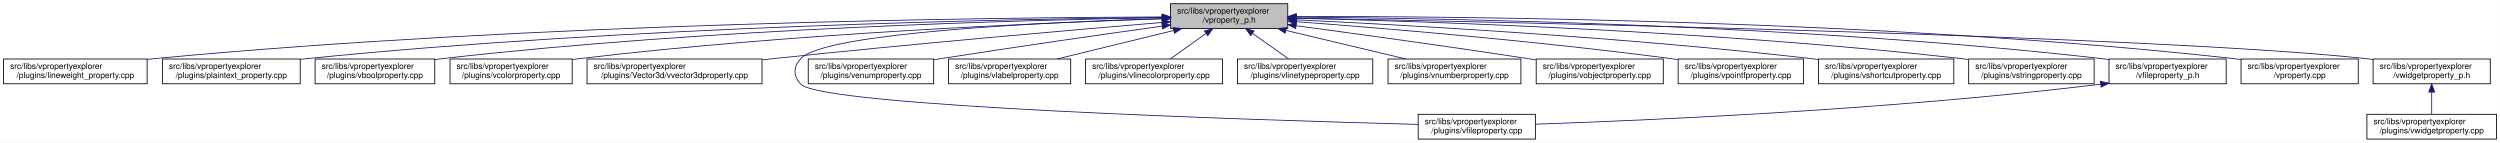
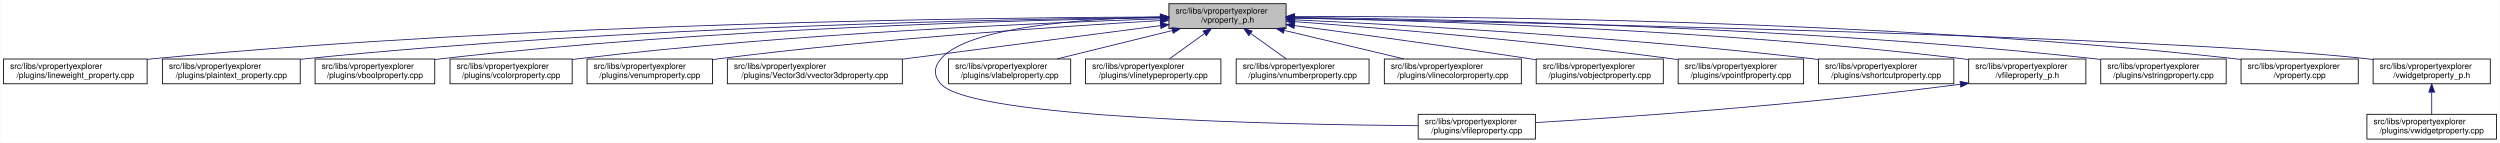
<svg xmlns="http://www.w3.org/2000/svg" xmlns:xlink="http://www.w3.org/1999/xlink" width="3029pt" height="173pt" viewBox="0.00 0.00 3028.50 173.00">
  <g id="graph0" class="graph" transform="scale(1 1) rotate(0) translate(4 169)">
    <polygon fill="white" stroke="transparent" points="-4,4 -4,-169 3024.5,-169 3024.5,4 -4,4" />
    <g id="node1" class="node">
      <g id="a_node1">
        <a xlink:title=" ">
-           <polygon fill="#bfbfbf" stroke="black" points="1414,-134.5 1414,-164.5 1556,-164.5 1556,-134.5 1414,-134.5" />
-           <text text-anchor="start" x="1422" y="-152.5" font-family="Helvetica,sans-Serif" font-size="10.00">src/libs/vpropertyexplorer</text>
-           <text text-anchor="middle" x="1485" y="-141.5" font-family="Helvetica,sans-Serif" font-size="10.00">/vproperty_p.h</text>
+           <polygon fill="#bfbfbf" stroke="black" points="1412,-134.5 1412,-164.5 1554,-164.5 1554,-134.5 1412,-134.5" />
+           <text text-anchor="start" x="1420" y="-152.5" font-family="Helvetica,sans-Serif" font-size="10.00">src/libs/vpropertyexplorer</text>
+           <text text-anchor="middle" x="1483" y="-141.5" font-family="Helvetica,sans-Serif" font-size="10.00">/vproperty_p.h</text>
        </a>
      </g>
    </g>
    <g id="node2" class="node">
      <g id="a_node2">
        <a xlink:href="../../d9/d33/lineweight__property_8cpp.html" target="_top" xlink:title=" ">
          <polygon fill="white" stroke="black" points="0,-67.5 0,-97.5 174,-97.5 174,-67.5 0,-67.5" />
          <text text-anchor="start" x="8" y="-85.5" font-family="Helvetica,sans-Serif" font-size="10.00">src/libs/vpropertyexplorer</text>
          <text text-anchor="middle" x="87" y="-74.5" font-family="Helvetica,sans-Serif" font-size="10.00">/plugins/lineweight_property.cpp</text>
        </a>
      </g>
    </g>
    <g id="edge1" class="edge">
-       <path fill="none" stroke="midnightblue" d="M1403.81,-148.48C1198.73,-147.75 643.37,-141.56 183,-98 180.06,-97.72 177.08,-97.41 174.07,-97.08" />
-       <polygon fill="midnightblue" stroke="midnightblue" points="1403.88,-151.98 1413.9,-148.51 1403.91,-144.98 1403.88,-151.98" />
+       <path fill="none" stroke="midnightblue" d="M1401.57,-148.47C1196.5,-147.72 642.39,-141.48 183,-98 180.06,-97.72 177.08,-97.41 174.07,-97.08" />
+       <polygon fill="midnightblue" stroke="midnightblue" points="1401.64,-151.97 1411.65,-148.51 1401.66,-144.97 1401.64,-151.97" />
    </g>
    <g id="node3" class="node">
      <g id="a_node3">
        <a xlink:href="../../da/d2f/plaintext__property_8cpp.html" target="_top" xlink:title=" ">
          <polygon fill="white" stroke="black" points="192.5,-67.5 192.5,-97.5 359.5,-97.5 359.5,-67.5 192.5,-67.5" />
          <text text-anchor="start" x="200.5" y="-85.5" font-family="Helvetica,sans-Serif" font-size="10.00">src/libs/vpropertyexplorer</text>
          <text text-anchor="middle" x="276" y="-74.5" font-family="Helvetica,sans-Serif" font-size="10.00">/plugins/plaintext_property.cpp</text>
        </a>
      </g>
    </g>
    <g id="edge2" class="edge">
-       <path fill="none" stroke="midnightblue" d="M1403.74,-147.92C1219.19,-145.92 754.45,-137.07 368,-98 365.27,-97.72 362.49,-97.42 359.69,-97.09" />
-       <polygon fill="midnightblue" stroke="midnightblue" points="1403.87,-151.42 1413.91,-148.02 1403.94,-144.42 1403.87,-151.42" />
+       <path fill="none" stroke="midnightblue" d="M1401.55,-147.9C1217.09,-145.88 753.52,-136.99 368,-98 365.27,-97.72 362.49,-97.42 359.69,-97.09" />
+       <polygon fill="midnightblue" stroke="midnightblue" points="1401.67,-151.41 1411.71,-148.01 1401.74,-144.41 1401.67,-151.41" />
    </g>
    <g id="node4" class="node">
      <g id="a_node4">
        <a xlink:href="../../d8/d83/vboolproperty_8cpp.html" target="_top" xlink:title=" ">
          <polygon fill="white" stroke="black" points="377.5,-67.5 377.5,-97.5 522.5,-97.5 522.5,-67.5 377.5,-67.5" />
          <text text-anchor="start" x="385.5" y="-85.5" font-family="Helvetica,sans-Serif" font-size="10.00">src/libs/vpropertyexplorer</text>
          <text text-anchor="middle" x="450" y="-74.5" font-family="Helvetica,sans-Serif" font-size="10.00">/plugins/vboolproperty.cpp</text>
        </a>
      </g>
    </g>
    <g id="edge3" class="edge">
-       <path fill="none" stroke="midnightblue" d="M1403.86,-147.54C1239.05,-144.84 853.46,-134.8 532,-98 528.98,-97.65 525.91,-97.27 522.81,-96.85" />
-       <polygon fill="midnightblue" stroke="midnightblue" points="1403.86,-151.04 1413.92,-147.7 1403.98,-144.04 1403.86,-151.04" />
+       <path fill="none" stroke="midnightblue" d="M1401.72,-147.52C1237.08,-144.8 852.58,-134.72 532,-98 528.98,-97.65 525.91,-97.27 522.81,-96.85" />
+       <polygon fill="midnightblue" stroke="midnightblue" points="1401.71,-151.02 1411.77,-147.68 1401.83,-144.02 1401.71,-151.02" />
    </g>
    <g id="node5" class="node">
      <g id="a_node5">
        <a xlink:href="../../d0/d6b/vcolorproperty_8cpp.html" target="_top" xlink:title=" ">
          <polygon fill="white" stroke="black" points="541,-67.5 541,-97.5 689,-97.5 689,-67.5 541,-67.5" />
          <text text-anchor="start" x="549" y="-85.5" font-family="Helvetica,sans-Serif" font-size="10.00">src/libs/vpropertyexplorer</text>
          <text text-anchor="middle" x="615" y="-74.5" font-family="Helvetica,sans-Serif" font-size="10.00">/plugins/vcolorproperty.cpp</text>
        </a>
      </g>
    </g>
    <g id="edge4" class="edge">
-       <path fill="none" stroke="midnightblue" d="M1403.94,-146.21C1260.95,-141.52 954.74,-128.57 698,-98 695.09,-97.65 692.14,-97.27 689.15,-96.87" />
-       <polygon fill="midnightblue" stroke="midnightblue" points="1403.84,-149.71 1413.95,-146.53 1404.07,-142.71 1403.84,-149.71" />
+       <path fill="none" stroke="midnightblue" d="M1401.44,-146.17C1258.51,-141.45 953.66,-128.46 698,-98 695.09,-97.65 692.14,-97.27 689.15,-96.87" />
+       <polygon fill="midnightblue" stroke="midnightblue" points="1401.75,-149.69 1411.86,-146.51 1401.98,-142.69 1401.75,-149.69" />
    </g>
    <g id="node6" class="node">
      <g id="a_node6">
-         <a xlink:href="../../d2/d8f/vvector3dproperty_8cpp.html" target="_top" xlink:title=" ">
-           <polygon fill="white" stroke="black" points="707,-67.5 707,-97.5 919,-97.5 919,-67.5 707,-67.5" />
+         <a xlink:href="../../d3/d60/venumproperty_8cpp.html" target="_top" xlink:title=" ">
+           <polygon fill="white" stroke="black" points="707,-67.5 707,-97.5 859,-97.5 859,-67.5 707,-67.5" />
          <text text-anchor="start" x="715" y="-85.5" font-family="Helvetica,sans-Serif" font-size="10.00">src/libs/vpropertyexplorer</text>
-           <text text-anchor="middle" x="813" y="-74.5" font-family="Helvetica,sans-Serif" font-size="10.00">/plugins/Vector3d/vvector3dproperty.cpp</text>
+           <text text-anchor="middle" x="783" y="-74.5" font-family="Helvetica,sans-Serif" font-size="10.00">/plugins/venumproperty.cpp</text>
        </a>
      </g>
    </g>
    <g id="edge5" class="edge">
-       <path fill="none" stroke="midnightblue" d="M1403.77,-141.81C1296.07,-132.77 1100.1,-115.74 933,-98 928.51,-97.52 923.93,-97.03 919.31,-96.51" />
-       <polygon fill="midnightblue" stroke="midnightblue" points="1403.66,-145.31 1413.92,-142.66 1404.24,-138.34 1403.66,-145.31" />
+       <path fill="none" stroke="midnightblue" d="M1401.73,-144.09C1283.82,-137.17 1058.55,-122.03 868,-98 865.18,-97.64 862.31,-97.26 859.41,-96.86" />
+       <polygon fill="midnightblue" stroke="midnightblue" points="1401.58,-147.58 1411.77,-144.67 1401.99,-140.59 1401.58,-147.58" />
    </g>
    <g id="node7" class="node">
      <g id="a_node7">
+         <a xlink:href="../../d2/d8f/vvector3dproperty_8cpp.html" target="_top" xlink:title=" ">
+           <polygon fill="white" stroke="black" points="877,-67.5 877,-97.5 1089,-97.5 1089,-67.5 877,-67.5" />
+           <text text-anchor="start" x="885" y="-85.5" font-family="Helvetica,sans-Serif" font-size="10.00">src/libs/vpropertyexplorer</text>
+           <text text-anchor="middle" x="983" y="-74.5" font-family="Helvetica,sans-Serif" font-size="10.00">/plugins/Vector3d/vvector3dproperty.cpp</text>
+         </a>
+       </g>
+     </g>
+     <g id="edge6" class="edge">
+       <path fill="none" stroke="midnightblue" d="M1401.77,-137.94C1316.68,-126.88 1182.66,-109.46 1089.23,-97.31" />
+       <polygon fill="midnightblue" stroke="midnightblue" points="1401.53,-141.44 1411.89,-139.26 1402.43,-134.5 1401.53,-141.44" />
+     </g>
+     <g id="node8" class="node">
+       <g id="a_node8">
        <a xlink:href="../../d7/dd2/vfileproperty_8cpp.html" target="_top" xlink:title=" ">
          <polygon fill="white" stroke="black" points="1714,-0.5 1714,-30.5 1856,-30.5 1856,-0.5 1714,-0.5" />
          <text text-anchor="start" x="1722" y="-18.5" font-family="Helvetica,sans-Serif" font-size="10.00">src/libs/vpropertyexplorer</text>
          <text text-anchor="middle" x="1785" y="-7.5" font-family="Helvetica,sans-Serif" font-size="10.00">/plugins/vfileproperty.cpp</text>
        </a>
      </g>
    </g>
-     <g id="edge6" class="edge">
-       <path fill="none" stroke="midnightblue" d="M1403.71,-146.47C1265.03,-142.16 994.8,-129.74 966,-98 956.74,-87.8 956.56,-77.04 966,-67 991.45,-39.93 1519.34,-23.44 1713.85,-18.27" />
-       <polygon fill="midnightblue" stroke="midnightblue" points="1403.77,-149.97 1413.87,-146.78 1403.98,-142.98 1403.77,-149.97" />
-     </g>
-     <g id="node8" class="node">
-       <g id="a_node8">
-         <a xlink:href="../../d3/d60/venumproperty_8cpp.html" target="_top" xlink:title=" ">
-           <polygon fill="white" stroke="black" points="975,-67.5 975,-97.5 1127,-97.5 1127,-67.5 975,-67.5" />
-           <text text-anchor="start" x="983" y="-85.5" font-family="Helvetica,sans-Serif" font-size="10.00">src/libs/vpropertyexplorer</text>
-           <text text-anchor="middle" x="1051" y="-74.5" font-family="Helvetica,sans-Serif" font-size="10.00">/plugins/venumproperty.cpp</text>
-         </a>
-       </g>
-     </g>
    <g id="edge7" class="edge">
-       <path fill="none" stroke="midnightblue" d="M1403.55,-137.31C1332.76,-127.44 1227.5,-112.42 1136,-98 1133.19,-97.56 1130.33,-97.1 1127.44,-96.63" />
-       <polygon fill="midnightblue" stroke="midnightblue" points="1403.35,-140.81 1413.73,-138.72 1404.31,-133.88 1403.35,-140.81" />
+       <path fill="none" stroke="midnightblue" d="M1401.54,-148.44C1309.96,-146.44 1169.64,-136.89 1136,-98 1126.99,-87.58 1126.64,-77.11 1136,-67 1174.62,-25.26 1553.6,-17.94 1713.94,-16.71" />
+       <polygon fill="midnightblue" stroke="midnightblue" points="1401.56,-151.95 1411.62,-148.64 1401.69,-144.95 1401.56,-151.95" />
    </g>
    <g id="node9" class="node">
      <g id="a_node9">
        <a xlink:href="../../d6/ddf/vlabelproperty_8cpp.html" target="_top" xlink:title=" ">
          <polygon fill="white" stroke="black" points="1145,-67.5 1145,-97.5 1293,-97.5 1293,-67.5 1145,-67.5" />
          <text text-anchor="start" x="1153" y="-85.5" font-family="Helvetica,sans-Serif" font-size="10.00">src/libs/vpropertyexplorer</text>
          <text text-anchor="middle" x="1219" y="-74.5" font-family="Helvetica,sans-Serif" font-size="10.00">/plugins/vlabelproperty.cpp</text>
        </a>
      </g>
    </g>
    <g id="edge8" class="edge">
-       <path fill="none" stroke="midnightblue" d="M1417.69,-132.05C1374.2,-121.43 1318.2,-107.74 1276.75,-97.61" />
-       <polygon fill="midnightblue" stroke="midnightblue" points="1417.06,-135.5 1427.61,-134.48 1418.73,-128.7 1417.06,-135.5" />
+       <path fill="none" stroke="midnightblue" d="M1416.19,-132.05C1373.03,-121.43 1317.46,-107.74 1276.31,-97.61" />
+       <polygon fill="midnightblue" stroke="midnightblue" points="1415.49,-135.48 1426.04,-134.48 1417.17,-128.69 1415.49,-135.48" />
    </g>
    <g id="node10" class="node">
      <g id="a_node10">
-         <a xlink:href="../../dd/d22/vlinecolorproperty_8cpp.html" target="_top" xlink:title=" ">
-           <polygon fill="white" stroke="black" points="1311,-67.5 1311,-97.5 1477,-97.5 1477,-67.5 1311,-67.5" />
+         <a xlink:href="../../dc/d32/vlinetypeproperty_8cpp.html" target="_top" xlink:title=" ">
+           <polygon fill="white" stroke="black" points="1311,-67.5 1311,-97.5 1475,-97.5 1475,-67.5 1311,-67.5" />
          <text text-anchor="start" x="1319" y="-85.5" font-family="Helvetica,sans-Serif" font-size="10.00">src/libs/vpropertyexplorer</text>
-           <text text-anchor="middle" x="1394" y="-74.5" font-family="Helvetica,sans-Serif" font-size="10.00">/plugins/vlinecolorproperty.cpp</text>
+           <text text-anchor="middle" x="1393" y="-74.5" font-family="Helvetica,sans-Serif" font-size="10.00">/plugins/vlinetypeproperty.cpp</text>
        </a>
      </g>
    </g>
    <g id="edge9" class="edge">
-       <path fill="none" stroke="midnightblue" d="M1456.93,-128.45C1442.93,-118.45 1426.34,-106.6 1413.71,-97.58" />
-       <polygon fill="midnightblue" stroke="midnightblue" points="1455.08,-131.43 1465.25,-134.4 1459.15,-125.74 1455.08,-131.43" />
+       <path fill="none" stroke="midnightblue" d="M1455.24,-128.45C1441.39,-118.45 1424.98,-106.6 1412.49,-97.58" />
+       <polygon fill="midnightblue" stroke="midnightblue" points="1453.32,-131.38 1463.47,-134.4 1457.41,-125.7 1453.32,-131.38" />
    </g>
    <g id="node11" class="node">
      <g id="a_node11">
-         <a xlink:href="../../dc/d32/vlinetypeproperty_8cpp.html" target="_top" xlink:title=" ">
-           <polygon fill="white" stroke="black" points="1495,-67.5 1495,-97.5 1659,-97.5 1659,-67.5 1495,-67.5" />
-           <text text-anchor="start" x="1503" y="-85.5" font-family="Helvetica,sans-Serif" font-size="10.00">src/libs/vpropertyexplorer</text>
-           <text text-anchor="middle" x="1577" y="-74.5" font-family="Helvetica,sans-Serif" font-size="10.00">/plugins/vlinetypeproperty.cpp</text>
+         <a xlink:href="../../d7/dda/vnumberproperty_8cpp.html" target="_top" xlink:title=" ">
+           <polygon fill="white" stroke="black" points="1493.5,-67.5 1493.5,-97.5 1654.5,-97.5 1654.5,-67.5 1493.5,-67.5" />
+           <text text-anchor="start" x="1501.5" y="-85.5" font-family="Helvetica,sans-Serif" font-size="10.00">src/libs/vpropertyexplorer</text>
+           <text text-anchor="middle" x="1574" y="-74.5" font-family="Helvetica,sans-Serif" font-size="10.00">/plugins/vnumberproperty.cpp</text>
        </a>
      </g>
    </g>
    <g id="edge10" class="edge">
-       <path fill="none" stroke="midnightblue" d="M1513.38,-128.45C1527.53,-118.45 1544.31,-106.6 1557.08,-97.58" />
-       <polygon fill="midnightblue" stroke="midnightblue" points="1511.11,-125.77 1504.96,-134.4 1515.15,-131.48 1511.11,-125.77" />
+       <path fill="none" stroke="midnightblue" d="M1511.07,-128.45C1525.07,-118.45 1541.66,-106.6 1554.29,-97.58" />
+       <polygon fill="midnightblue" stroke="midnightblue" points="1508.85,-125.74 1502.75,-134.4 1512.92,-131.43 1508.85,-125.74" />
    </g>
    <g id="node12" class="node">
      <g id="a_node12">
-         <a xlink:href="../../d7/dda/vnumberproperty_8cpp.html" target="_top" xlink:title=" ">
-           <polygon fill="white" stroke="black" points="1677.5,-67.5 1677.5,-97.5 1838.5,-97.5 1838.5,-67.5 1677.5,-67.5" />
-           <text text-anchor="start" x="1685.5" y="-85.5" font-family="Helvetica,sans-Serif" font-size="10.00">src/libs/vpropertyexplorer</text>
-           <text text-anchor="middle" x="1758" y="-74.5" font-family="Helvetica,sans-Serif" font-size="10.00">/plugins/vnumberproperty.cpp</text>
+         <a xlink:href="../../dd/d22/vlinecolorproperty_8cpp.html" target="_top" xlink:title=" ">
+           <polygon fill="white" stroke="black" points="1673,-67.5 1673,-97.5 1839,-97.5 1839,-67.5 1673,-67.5" />
+           <text text-anchor="start" x="1681" y="-85.5" font-family="Helvetica,sans-Serif" font-size="10.00">src/libs/vpropertyexplorer</text>
+           <text text-anchor="middle" x="1756" y="-74.5" font-family="Helvetica,sans-Serif" font-size="10.00">/plugins/vlinecolorproperty.cpp</text>
        </a>
      </g>
    </g>
    <g id="edge11" class="edge">
-       <path fill="none" stroke="midnightblue" d="M1553.8,-132.12C1598.47,-121.48 1656.1,-107.76 1698.73,-97.61" />
-       <polygon fill="midnightblue" stroke="midnightblue" points="1552.82,-128.75 1543.9,-134.48 1554.44,-135.56 1552.82,-128.75" />
+       <path fill="none" stroke="midnightblue" d="M1551.8,-132.12C1596.47,-121.48 1654.1,-107.76 1696.73,-97.61" />
+       <polygon fill="midnightblue" stroke="midnightblue" points="1550.82,-128.75 1541.9,-134.48 1552.44,-135.56 1550.82,-128.75" />
    </g>
    <g id="node13" class="node">
      <g id="a_node13">
        <a xlink:href="../../d5/d66/vobjectproperty_8cpp.html" target="_top" xlink:title=" ">
          <polygon fill="white" stroke="black" points="1857,-67.5 1857,-97.5 2011,-97.5 2011,-67.5 1857,-67.5" />
          <text text-anchor="start" x="1865" y="-85.5" font-family="Helvetica,sans-Serif" font-size="10.00">src/libs/vpropertyexplorer</text>
          <text text-anchor="middle" x="1934" y="-74.5" font-family="Helvetica,sans-Serif" font-size="10.00">/plugins/vobjectproperty.cpp</text>
        </a>
      </g>
    </g>
    <g id="edge12" class="edge">
-       <path fill="none" stroke="midnightblue" d="M1566.28,-137.79C1639.71,-127.96 1750.7,-112.74 1847,-98 1850.18,-97.51 1853.42,-97.01 1856.7,-96.49" />
-       <polygon fill="midnightblue" stroke="midnightblue" points="1565.62,-134.35 1556.17,-139.14 1566.55,-141.28 1565.62,-134.35" />
+       <path fill="none" stroke="midnightblue" d="M1564.27,-137.96C1638.31,-128.18 1750.62,-112.94 1848,-98 1850.84,-97.56 1853.74,-97.11 1856.66,-96.65" />
+       <polygon fill="midnightblue" stroke="midnightblue" points="1563.54,-134.52 1554.09,-139.3 1564.46,-141.46 1563.54,-134.52" />
    </g>
    <g id="node14" class="node">
      <g id="a_node14">
        <a xlink:href="../../d2/dec/vpointfproperty_8cpp.html" target="_top" xlink:title=" ">
          <polygon fill="white" stroke="black" points="2029,-67.5 2029,-97.5 2181,-97.5 2181,-67.5 2029,-67.5" />
          <text text-anchor="start" x="2037" y="-85.5" font-family="Helvetica,sans-Serif" font-size="10.00">src/libs/vpropertyexplorer</text>
          <text text-anchor="middle" x="2105" y="-74.5" font-family="Helvetica,sans-Serif" font-size="10.00">/plugins/vpointfproperty.cpp</text>
        </a>
      </g>
    </g>
    <g id="edge13" class="edge">
-       <path fill="none" stroke="midnightblue" d="M1566.37,-142.72C1671.42,-134.83 1859.78,-119.2 2020,-98 2022.82,-97.63 2025.69,-97.23 2028.59,-96.81" />
-       <polygon fill="midnightblue" stroke="midnightblue" points="1565.87,-139.25 1556.15,-143.49 1566.39,-146.23 1565.87,-139.25" />
+       <path fill="none" stroke="midnightblue" d="M1564.67,-142.74C1670.12,-134.86 1859.18,-119.25 2020,-98 2022.82,-97.63 2025.69,-97.23 2028.59,-96.81" />
+       <polygon fill="midnightblue" stroke="midnightblue" points="1564.13,-139.27 1554.42,-143.5 1564.65,-146.25 1564.13,-139.27" />
    </g>
    <g id="node15" class="node">
      <g id="a_node15">
        <a xlink:href="../../de/d34/vshortcutproperty_8cpp.html" target="_top" xlink:title=" ">
          <polygon fill="white" stroke="black" points="2199,-67.5 2199,-97.5 2363,-97.5 2363,-67.5 2199,-67.5" />
          <text text-anchor="start" x="2207" y="-85.5" font-family="Helvetica,sans-Serif" font-size="10.00">src/libs/vpropertyexplorer</text>
          <text text-anchor="middle" x="2281" y="-74.5" font-family="Helvetica,sans-Serif" font-size="10.00">/plugins/vshortcutproperty.cpp</text>
        </a>
      </g>
    </g>
    <g id="edge14" class="edge">
-       <path fill="none" stroke="midnightblue" d="M1566.23,-144.97C1697.64,-138.74 1964.86,-123.95 2190,-98 2192.86,-97.67 2195.77,-97.32 2198.7,-96.94" />
-       <polygon fill="midnightblue" stroke="midnightblue" points="1566.06,-141.47 1556.24,-145.44 1566.39,-148.46 1566.06,-141.47" />
+       <path fill="none" stroke="midnightblue" d="M1564.2,-144.99C1695.89,-138.79 1964.07,-124.02 2190,-98 2192.86,-97.67 2195.77,-97.32 2198.7,-96.94" />
+       <polygon fill="midnightblue" stroke="midnightblue" points="1564.01,-141.5 1554.19,-145.46 1564.34,-148.49 1564.01,-141.5" />
    </g>
    <g id="node16" class="node">
      <g id="a_node16">
-         <a xlink:href="../../dc/d18/vstringproperty_8cpp.html" target="_top" xlink:title=" ">
-           <polygon fill="white" stroke="black" points="2381,-67.5 2381,-97.5 2533,-97.5 2533,-67.5 2381,-67.5" />
+         <a xlink:href="../../dc/de7/vfileproperty__p_8h.html" target="_top" xlink:title=" ">
+           <polygon fill="white" stroke="black" points="2381,-67.5 2381,-97.5 2523,-97.5 2523,-67.5 2381,-67.5" />
          <text text-anchor="start" x="2389" y="-85.5" font-family="Helvetica,sans-Serif" font-size="10.00">src/libs/vpropertyexplorer</text>
-           <text text-anchor="middle" x="2457" y="-74.5" font-family="Helvetica,sans-Serif" font-size="10.00">/plugins/vstringproperty.cpp</text>
+           <text text-anchor="middle" x="2452" y="-74.5" font-family="Helvetica,sans-Serif" font-size="10.00">/vfileproperty_p.h</text>
        </a>
      </g>
    </g>
    <g id="edge15" class="edge">
-       <path fill="none" stroke="midnightblue" d="M1566.24,-146.92C1722.67,-143.2 2076.38,-131.52 2372,-98 2374.83,-97.68 2377.7,-97.33 2380.6,-96.95" />
-       <polygon fill="midnightblue" stroke="midnightblue" points="1566.14,-143.42 1556.23,-147.15 1566.31,-150.42 1566.14,-143.42" />
+       <path fill="none" stroke="midnightblue" d="M1564.16,-147.21C1720.84,-144 2075.7,-133.13 2372,-98 2374.94,-97.65 2377.94,-97.26 2380.97,-96.84" />
+       <polygon fill="midnightblue" stroke="midnightblue" points="1564.06,-143.71 1554.13,-147.41 1564.2,-150.71 1564.06,-143.71" />
    </g>
    <g id="node17" class="node">
      <g id="a_node17">
-         <a xlink:href="../../dc/de7/vfileproperty__p_8h.html" target="_top" xlink:title=" ">
-           <polygon fill="white" stroke="black" points="2551,-67.5 2551,-97.5 2693,-97.5 2693,-67.5 2551,-67.5" />
-           <text text-anchor="start" x="2559" y="-85.5" font-family="Helvetica,sans-Serif" font-size="10.00">src/libs/vpropertyexplorer</text>
-           <text text-anchor="middle" x="2622" y="-74.5" font-family="Helvetica,sans-Serif" font-size="10.00">/vfileproperty_p.h</text>
-         </a>
-       </g>
-     </g>
-     <g id="edge16" class="edge">
-       <path fill="none" stroke="midnightblue" d="M1566.13,-148.25C1743.64,-146.92 2179.63,-139.31 2542,-98 2544.95,-97.66 2547.95,-97.29 2550.97,-96.87" />
-       <polygon fill="midnightblue" stroke="midnightblue" points="1566.06,-144.75 1556.08,-148.32 1566.11,-151.75 1566.06,-144.75" />
+         <a xlink:href="../../dc/d18/vstringproperty_8cpp.html" target="_top" xlink:title=" ">
+           <polygon fill="white" stroke="black" points="2541,-67.5 2541,-97.5 2693,-97.5 2693,-67.5 2541,-67.5" />
+           <text text-anchor="start" x="2549" y="-85.5" font-family="Helvetica,sans-Serif" font-size="10.00">src/libs/vpropertyexplorer</text>
+           <text text-anchor="middle" x="2617" y="-74.5" font-family="Helvetica,sans-Serif" font-size="10.00">/plugins/vstringproperty.cpp</text>
+         </a>
+       </g>
+     </g>
+     <g id="edge17" class="edge">
+       <path fill="none" stroke="midnightblue" d="M1564.4,-147.93C1741.09,-145.94 2172.79,-137.14 2532,-98 2534.83,-97.69 2537.7,-97.35 2540.61,-96.98" />
+       <polygon fill="midnightblue" stroke="midnightblue" points="1564.11,-144.43 1554.15,-148.04 1564.18,-151.43 1564.11,-144.43" />
    </g>
    <g id="node18" class="node">
      <g id="a_node18">
        <a xlink:href="../../d8/dd2/vproperty_8cpp.html" target="_top" xlink:title=" ">
          <polygon fill="white" stroke="black" points="2711,-67.5 2711,-97.5 2853,-97.5 2853,-67.5 2711,-67.5" />
          <text text-anchor="start" x="2719" y="-85.5" font-family="Helvetica,sans-Serif" font-size="10.00">src/libs/vpropertyexplorer</text>
          <text text-anchor="middle" x="2782" y="-74.5" font-family="Helvetica,sans-Serif" font-size="10.00">/vproperty.cpp</text>
        </a>
      </g>
    </g>
    <g id="edge18" class="edge">
-       <path fill="none" stroke="midnightblue" d="M1566.47,-148.99C1762.61,-149.32 2276.38,-145.17 2702,-98 2704.95,-97.67 2707.95,-97.3 2710.97,-96.9" />
-       <polygon fill="midnightblue" stroke="midnightblue" points="1566.26,-145.49 1556.25,-148.96 1566.24,-152.49 1566.26,-145.49" />
+       <path fill="none" stroke="midnightblue" d="M1564.25,-148.99C1760.45,-149.35 2275.42,-145.27 2702,-98 2704.95,-97.67 2707.95,-97.3 2710.97,-96.9" />
+       <polygon fill="midnightblue" stroke="midnightblue" points="1564.03,-145.49 1554.02,-148.97 1564.02,-152.49 1564.03,-145.49" />
    </g>
    <g id="node19" class="node">
      <g id="a_node19">
        <a xlink:href="../../d4/d5a/vwidgetproperty__p_8h.html" target="_top" xlink:title=" ">
          <polygon fill="white" stroke="black" points="2871,-67.5 2871,-97.5 3013,-97.5 3013,-67.5 2871,-67.5" />
          <text text-anchor="start" x="2879" y="-85.5" font-family="Helvetica,sans-Serif" font-size="10.00">src/libs/vpropertyexplorer</text>
          <text text-anchor="middle" x="2942" y="-74.5" font-family="Helvetica,sans-Serif" font-size="10.00">/vwidgetproperty_p.h</text>
        </a>
      </g>
    </g>
    <g id="edge19" class="edge">
-       <path fill="none" stroke="midnightblue" d="M1566.45,-147.04C1822.39,-142.21 2608.51,-125.48 2862,-98 2864.95,-97.68 2867.95,-97.32 2870.98,-96.92" />
-       <polygon fill="midnightblue" stroke="midnightblue" points="1566.04,-143.55 1556.11,-147.23 1566.18,-150.55 1566.04,-143.55" />
-     </g>
-     <g id="edge17" class="edge">
-       <path fill="none" stroke="midnightblue" d="M2540.66,-66.93C2283.13,-35.64 1988.92,-23.03 1856.22,-18.57" />
-       <polygon fill="midnightblue" stroke="midnightblue" points="2540.61,-70.45 2550.96,-68.2 2541.46,-63.5 2540.61,-70.45" />
+       <path fill="none" stroke="midnightblue" d="M1564.56,-147.04C1820.88,-142.22 2608.14,-125.51 2862,-98 2864.95,-97.68 2867.95,-97.32 2870.98,-96.92" />
+       <polygon fill="midnightblue" stroke="midnightblue" points="1564.15,-143.55 1554.21,-147.24 1564.28,-150.55 1564.15,-143.55" />
+     </g>
+     <g id="edge16" class="edge">
+       <path fill="none" stroke="midnightblue" d="M2370.97,-66.94C2179.23,-41.78 1964.94,-27.01 1856.16,-20.47" />
+       <polygon fill="midnightblue" stroke="midnightblue" points="2370.58,-70.42 2380.95,-68.27 2371.5,-63.48 2370.58,-70.42" />
    </g>
    <g id="node20" class="node">
      <g id="a_node20">
        <a xlink:href="../../dc/ddd/vwidgetproperty_8cpp.html" target="_top" xlink:title=" ">
          <polygon fill="white" stroke="black" points="2863.5,-0.5 2863.5,-30.5 3020.5,-30.5 3020.5,-0.5 2863.5,-0.5" />
          <text text-anchor="start" x="2871.5" y="-18.5" font-family="Helvetica,sans-Serif" font-size="10.00">src/libs/vpropertyexplorer</text>
          <text text-anchor="middle" x="2942" y="-7.5" font-family="Helvetica,sans-Serif" font-size="10.00">/plugins/vwidgetproperty.cpp</text>
        </a>
      </g>
    </g>
    <g id="edge20" class="edge">
      <path fill="none" stroke="midnightblue" d="M2942,-57.11C2942,-48.15 2942,-38.32 2942,-30.58" />
      <polygon fill="midnightblue" stroke="midnightblue" points="2938.5,-57.4 2942,-67.4 2945.5,-57.4 2938.5,-57.4" />
    </g>
  </g>
</svg>
